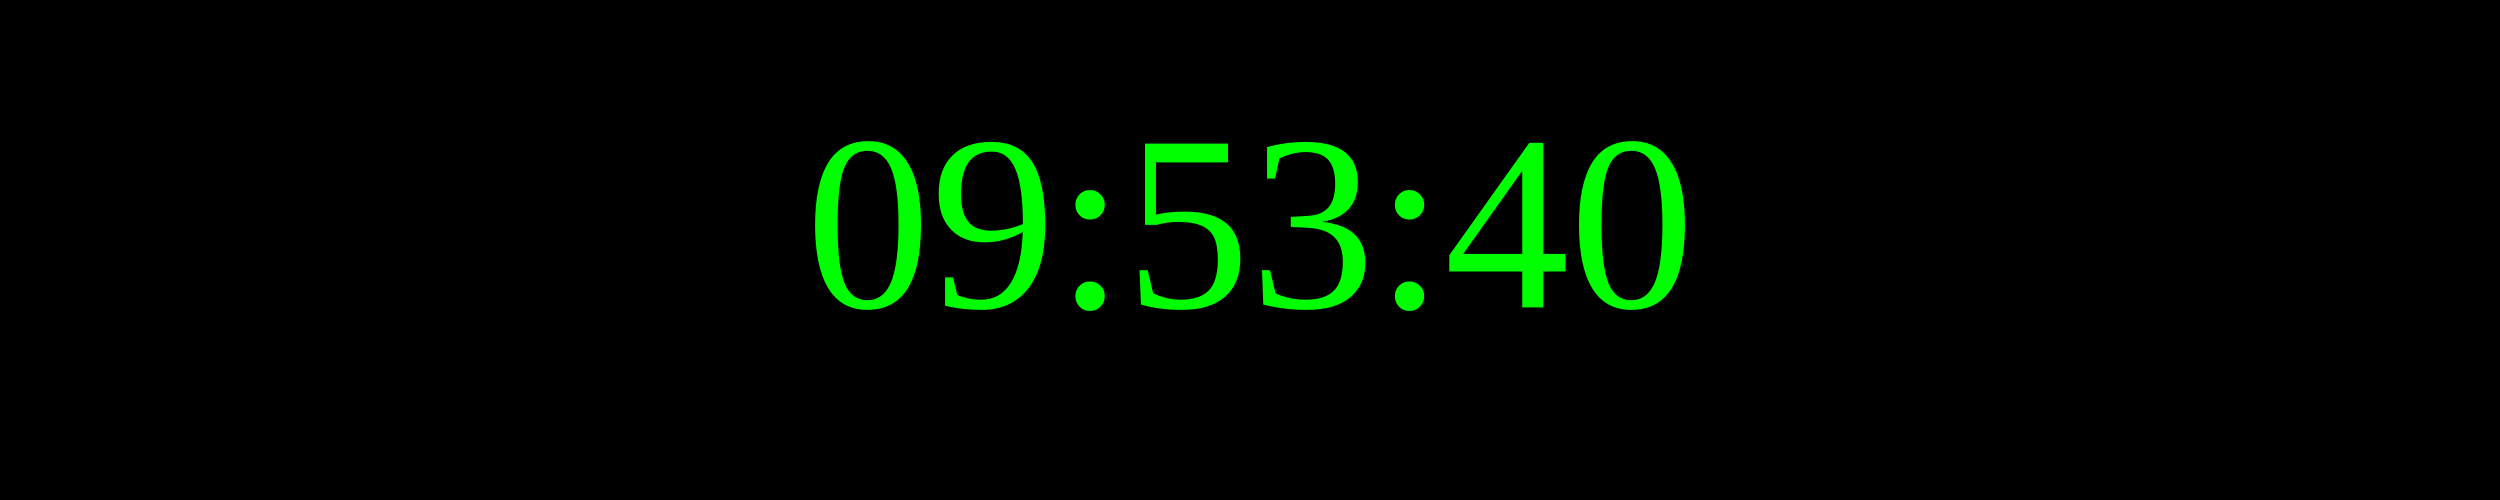
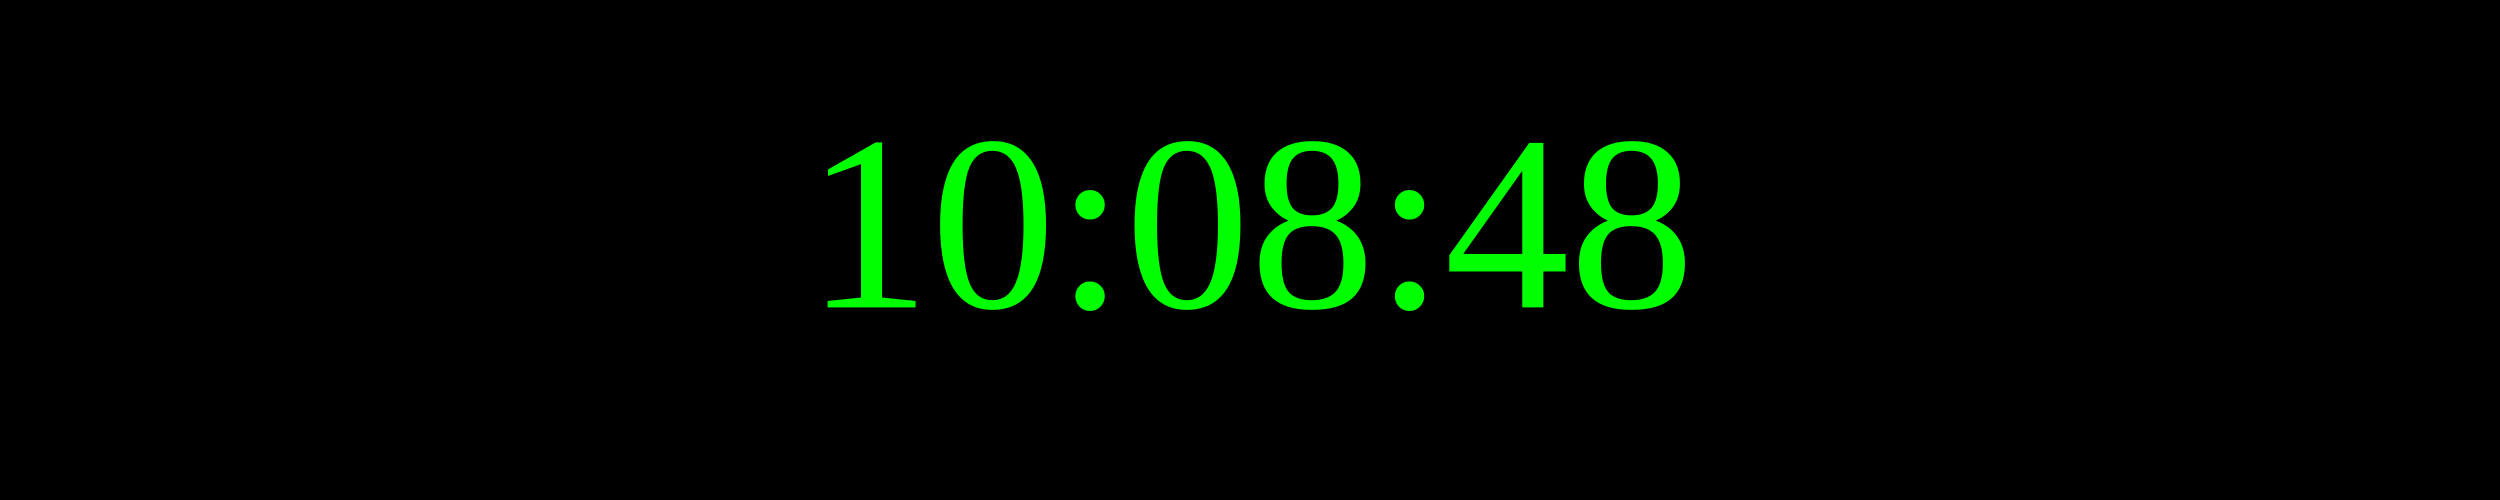
<svg xmlns="http://www.w3.org/2000/svg" width="250" height="50">
  <rect width="100%" height="100%" fill="black" />
  <text x="50%" y="50%" font-size="25" fill="lime" text-anchor="middle" dominant-baseline="middle">
- 09:53:40
+ 10:08:48
</text>
</svg>
